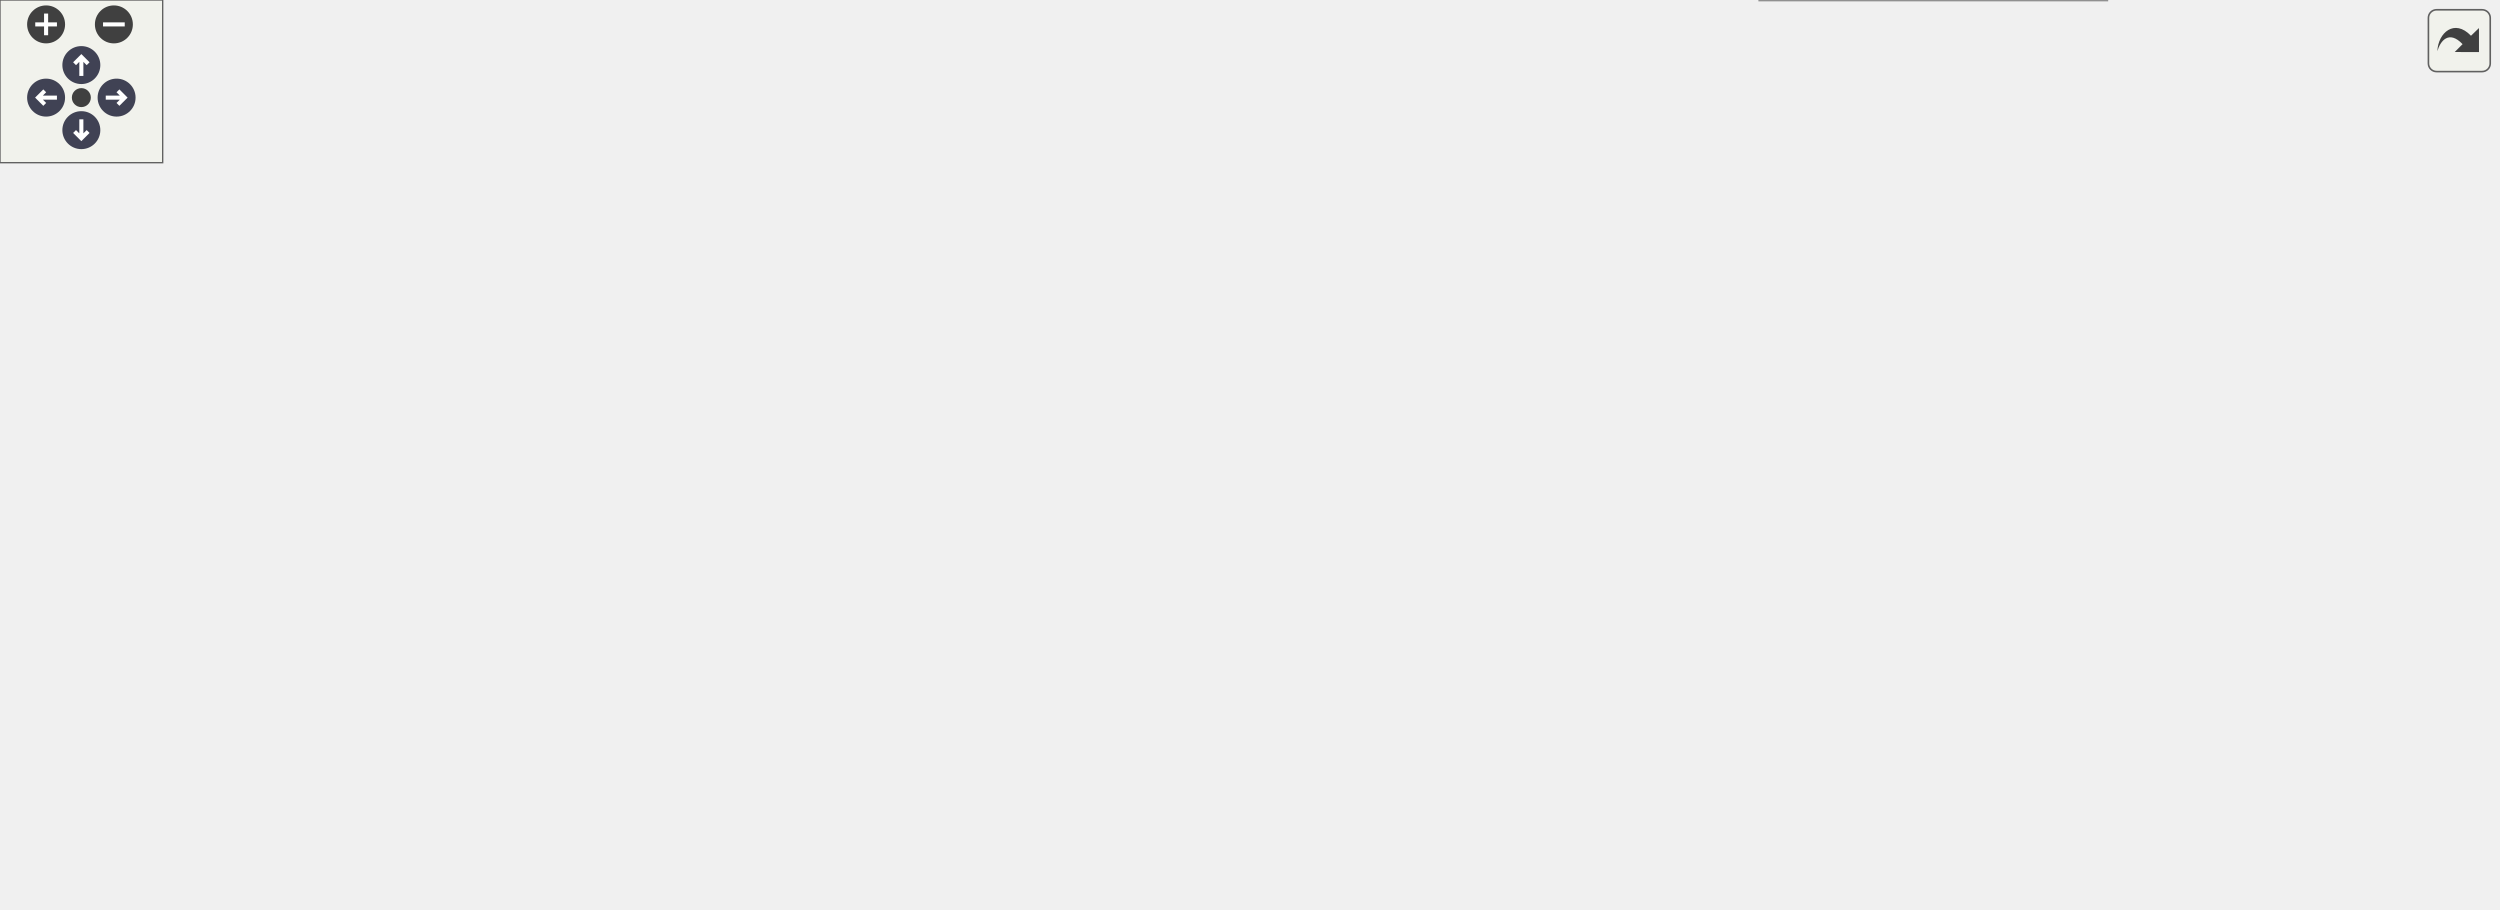
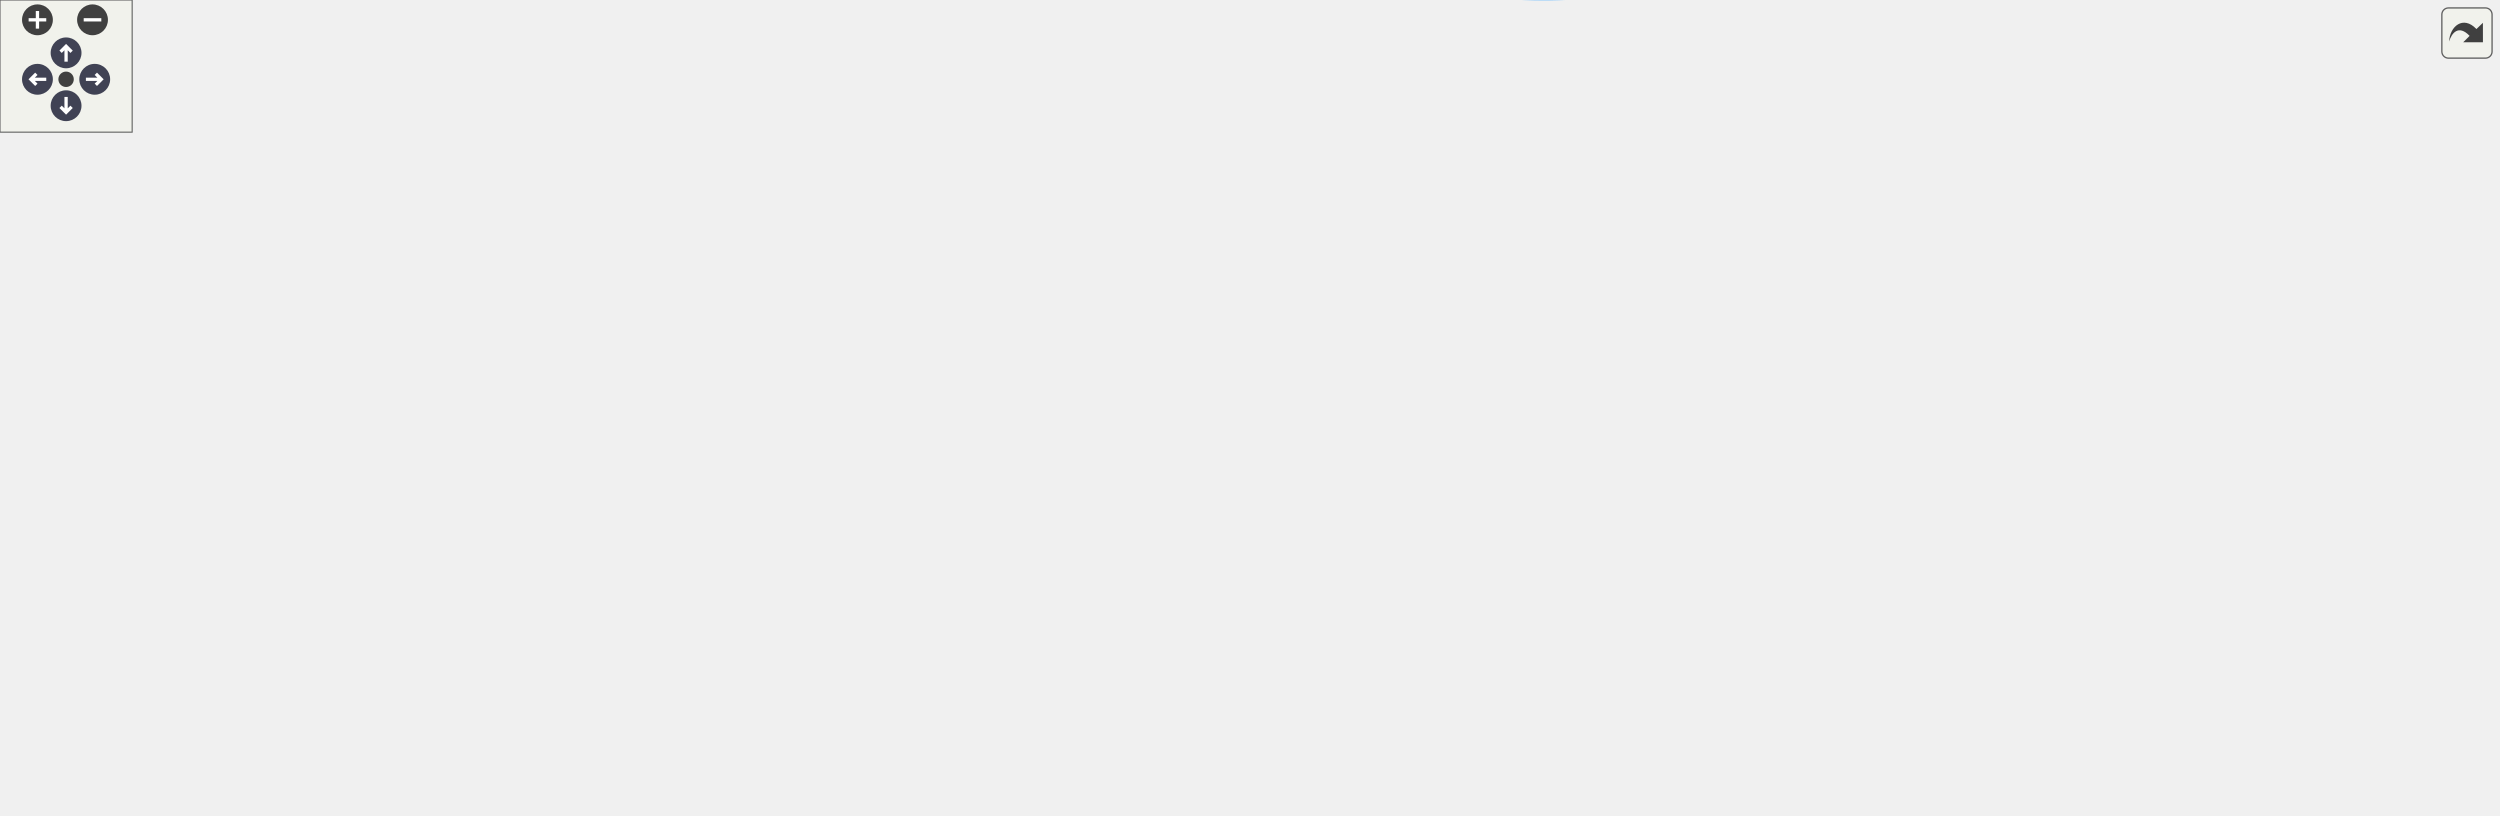
<svg xmlns="http://www.w3.org/2000/svg" xmlns:xlink="http://www.w3.org/1999/xlink" id="main" version="1.1" xml:space="preserve">
  <style type="text/css">
.node, .edge {opacity: 0.7;}
.node.selected, .edge.selected {opacity: 1;}
.edge:hover path { stroke: red; }
.edge:hover polygon { stroke: red; fill: red; }
</style>
  <defs>
    <circle id="rim" cx="0" cy="0" r="7" />
    <circle id="rim2" cx="0" cy="0" r="3.5" />
    <g id="zoomPlus">
      <use xlink:href="#rim" fill="#404040">
        <set attributeName="fill" to="#808080" begin="zoomplus.mouseover" end="zoomplus.mouseout" />
      </use>
      <path d="M-4,0h8M0,-4v8" fill="none" stroke="white" stroke-width="1.5" pointer-events="none" />
    </g>
    <g id="zoomMin">
      <use xlink:href="#rim" fill="#404040">
        <set attributeName="fill" to="#808080" begin="zoomminus.mouseover" end="zoomminus.mouseout" />
      </use>
      <path d="M-4,0h8" fill="none" stroke="white" stroke-width="1.5" pointer-events="none" />
    </g>
    <g id="arrowUp" transform="translate(30 24)">
      <use xlink:href="#rim" />
      <path pointer-events="none" fill="none" stroke="white" stroke-width="1.5" d="M0,-3.0v7 M-2.5,-0.5L0,-3.0L2.5,-0.5" />
    </g>
    <g id="arrowRight" transform="rotate(90) translate(36 -43)">
      <use xlink:href="#rim" />
      <path pointer-events="none" fill="none" stroke="white" stroke-width="1.5" d="M0,-3.0v7 M-2.5,-0.5L0,-3.0L2.5,-0.5" />
    </g>
    <g id="arrowDown" transform="rotate(180) translate(-30 -48)">
      <use xlink:href="#rim" />
      <path pointer-events="none" fill="none" stroke="white" stroke-width="1.5" d="M0,-3.0v7 M-2.5,-0.5L0,-3.0L2.5,-0.5" />
    </g>
    <g id="arrowLeft" transform="rotate(270) translate(-36 17)">
      <use xlink:href="#rim" />
      <path pointer-events="none" fill="none" stroke="white" stroke-width="1.5" d="M0,-3.0v7 M-2.5,-0.5L0,-3.0L2.5,-0.5" />
    </g>
    <g id="resetDef">
      <use xlink:href="#rim2" fill="#404040">
        <set attributeName="fill" to="#808080" begin="reset.mouseover" end="reset.mouseout" />
      </use>
    </g>
  </defs>
  <svg id="graph" class="graph">
    <g id="viewport">
      <g id="Node000001" class="node">
        <g id="a_Node000001">
          <a xlink:title=" ">
-             <polygon fill="#999999" stroke="#666666" points="100,-265 0,-265 0,-246 100,-246 100,-265" />
-             <text text-anchor="middle" x="50" y="-253" font-family="Mononoki" font-size="10.00">dynarr_pop_back</text>
+             <polygon fill="#999999" stroke="#666666" points="100,-197.67 0,-197.67 0,-178.67 100,-178.67 100,-197.67" />
+             <text text-anchor="middle" x="50" y="-185.67" font-family="Mononoki" font-size="10.00">dynarr_pop_back</text>
          </a>
        </g>
      </g>
      <g id="Node000002" class="node">
        <g id="a_Node000002">
          <a xlink:href="group__Dynarr__API.html#gae2e52e602d3867ce3e5fee688ea20263" target="_top" xlink:title=" ">
-             <polygon fill="white" stroke="#666666" points="227,-246 136,-246 136,-227 227,-227 227,-246" />
-             <text text-anchor="middle" x="181.5" y="-234" font-family="Mononoki" font-size="10.00">dynarr_remove</text>
+             <polygon fill="white" stroke="#666666" points="227,-216.67 136,-216.67 136,-197.67 227,-197.67 227,-216.67" />
+             <text text-anchor="middle" x="181.5" y="-204.67" font-family="Mononoki" font-size="10.00">dynarr_remove</text>
          </a>
        </g>
      </g>
      <g id="edge1_Node000001_Node000002" class="edge">
        <g id="a_edge1_Node000001_Node000002">
          <a xlink:title=" ">
-             <path fill="none" stroke="#63b8ff" d="M100.33,-248.26C108.66,-247.04 117.36,-245.76 125.82,-244.52" />
-             <polygon fill="#63b8ff" stroke="#63b8ff" points="126.6,-247.95 135.98,-243.03 125.58,-241.02 126.6,-247.95" />
+             <path fill="none" stroke="#63b8ff" d="M100.33,-195.41C108.66,-196.63 117.36,-197.9 125.82,-199.15" />
+             <polygon fill="#63b8ff" stroke="#63b8ff" points="125.58,-202.65 135.98,-200.64 126.6,-195.72 125.58,-202.65" />
          </a>
        </g>
      </g>
      <g id="Node000004" class="node">
        <g id="a_Node000004">
          <a xlink:href="group__Dynarr__API.html#gaf5c43e2644d185b9b01065af34ed6e29" target="_top" xlink:title=" ">
-             <polygon fill="white" stroke="#666666" points="749.5,-189 676.5,-189 676.5,-170 749.5,-170 749.5,-189" />
-             <text text-anchor="middle" x="713" y="-177" font-family="Mononoki" font-size="10.00">dynarr_size</text>
-           </a>
-         </g>
-       </g>
-       <g id="edge16_Node000001_Node000004" class="edge">
-         <g id="a_edge16_Node000001_Node000004">
-           <a xlink:title=" ">
-             <path fill="none" stroke="#63b8ff" d="M100.25,-261C154.86,-266.61 245.61,-274.5 324,-274.5 324,-274.5 324,-274.5 466.5,-274.5 553.81,-274.5 647.54,-221.59 689.47,-194.74" />
-             <polygon fill="#63b8ff" stroke="#63b8ff" points="691.61,-197.53 698.07,-189.13 687.79,-191.66 691.61,-197.53" />
+             <polygon fill="white" stroke="#666666" points="798.5,-159.67 725.5,-159.67 725.5,-140.67 798.5,-140.67 798.5,-159.67" />
+             <text text-anchor="middle" x="762" y="-147.67" font-family="Mononoki" font-size="10.00">dynarr_size</text>
+           </a>
+         </g>
+       </g>
+       <g id="edge21_Node000001_Node000004" class="edge">
+         <g id="a_edge21_Node000001_Node000004">
+           <a xlink:title=" ">
+             <path fill="none" stroke="#63b8ff" d="M100.25,-182.67C154.86,-177.06 245.61,-169.17 324,-169.17 324,-169.17 324,-169.17 466.5,-169.17 554.52,-169.17 657.04,-160.61 714.95,-154.98" />
+             <polygon fill="#63b8ff" stroke="#63b8ff" points="715.63,-158.43 725.23,-153.97 714.94,-151.47 715.63,-158.43" />
          </a>
        </g>
      </g>
      <g id="Node000003" class="node">
        <g id="a_Node000003">
          <a xlink:href="group__Dynarr__API.html#ga1187f49d8bde19551b2c95ad430e596c" target="_top" xlink:title=" ">
-             <polygon fill="white" stroke="#666666" points="387,-227 263,-227 263,-208 387,-208 387,-227" />
-             <text text-anchor="middle" x="325" y="-215" font-family="Mononoki" font-size="10.00">dynarr_remove_range</text>
+             <polygon fill="white" stroke="#666666" points="387,-216.67 263,-216.67 263,-197.67 387,-197.67 387,-216.67" />
+             <text text-anchor="middle" x="325" y="-204.67" font-family="Mononoki" font-size="10.00">dynarr_remove_range</text>
          </a>
        </g>
      </g>
      <g id="edge2_Node000002_Node000003" class="edge">
        <g id="a_edge2_Node000002_Node000003">
          <a xlink:title=" ">
-             <path fill="none" stroke="#63b8ff" d="M227.27,-230.49C235.42,-229.39 244.1,-228.23 252.79,-227.06" />
-             <polygon fill="#63b8ff" stroke="#63b8ff" points="253.52,-230.5 262.96,-225.7 252.59,-223.56 253.52,-230.5" />
+             <path fill="none" stroke="#63b8ff" d="M227.27,-207.17C235.42,-207.17 244.1,-207.17 252.79,-207.17" />
+             <polygon fill="#63b8ff" stroke="#63b8ff" points="252.96,-210.67 262.96,-207.17 252.96,-203.67 252.96,-210.67" />
          </a>
        </g>
      </g>
      <g id="edge3_Node000003_Node000004" class="edge">
        <g id="a_edge3_Node000003_Node000004">
          <a xlink:title=" ">
-             <path fill="none" stroke="#63b8ff" d="M387.04,-223.47C445.53,-227.74 536.04,-230.55 613,-216.5 637.55,-212.02 663.96,-201.85 683.32,-193.31" />
-             <polygon fill="#63b8ff" stroke="#63b8ff" points="684.83,-196.47 692.49,-189.15 681.94,-190.1 684.83,-196.47" />
-           </a>
-         </g>
-       </g>
-       <g id="Node000006" class="node">
-         <g id="a_Node000006">
+             <path fill="none" stroke="#63b8ff" d="M387.29,-208.67C455.33,-208.99 567.97,-205.49 662,-183.17 678.86,-179.17 681.64,-173.89 698,-168.17 703.64,-166.19 709.62,-164.27 715.56,-162.47" />
+             <polygon fill="#63b8ff" stroke="#63b8ff" points="716.85,-165.73 725.45,-159.54 714.87,-159.02 716.85,-165.73" />
+           </a>
+         </g>
+       </g>
+       <g id="Node000007" class="node">
+         <g id="a_Node000007">
          <a xlink:href="group__Auto-resize.html#ga9ff20c2ac9693f6d8f0ea97f9b46539c" target="_top" xlink:title=" ">
-             <polygon fill="white" stroke="#666666" points="508,-189 423,-189 423,-170 508,-170 508,-189" />
-             <text text-anchor="middle" x="465.5" y="-177" font-family="Mononoki" font-size="10.00">free_space_at</text>
-           </a>
-         </g>
-       </g>
-       <g id="edge5_Node000003_Node000006" class="edge">
-         <g id="a_edge5_Node000003_Node000006">
-           <a xlink:title=" ">
-             <path fill="none" stroke="#63b8ff" d="M360.95,-207.91C378.83,-203.01 400.79,-196.98 419.88,-191.74" />
-             <polygon fill="#63b8ff" stroke="#63b8ff" points="420.84,-195.11 429.56,-189.09 418.99,-188.36 420.84,-195.11" />
-           </a>
-         </g>
-       </g>
-       <g id="Node000008" class="node">
-         <g id="a_Node000008">
+             <polygon fill="white" stroke="#666666" points="508,-102.67 423,-102.67 423,-83.67 508,-83.67 508,-102.67" />
+             <text text-anchor="middle" x="465.5" y="-90.67" font-family="Mononoki" font-size="10.00">free_space_at</text>
+           </a>
+         </g>
+       </g>
+       <g id="edge6_Node000003_Node000007" class="edge">
+         <g id="a_edge6_Node000003_Node000007">
+           <a xlink:title=" ">
+             <path fill="none" stroke="#63b8ff" d="M337.81,-197.45C361.62,-177.85 415.63,-133.4 444.85,-109.35" />
+             <polygon fill="#63b8ff" stroke="#63b8ff" points="447.22,-111.92 452.72,-102.86 442.78,-106.52 447.22,-111.92" />
+           </a>
+         </g>
+       </g>
+       <g id="Node000011" class="node">
+         <g id="a_Node000011">
          <a xlink:href="group__Auto-resize.html#ga8eb6c0a577084ccd7a64bec67b8bdbbe" target="_top" xlink:title=" ">
-             <polygon fill="white" stroke="#666666" points="602,-94 555,-94 555,-75 602,-75 602,-94" />
-             <text text-anchor="middle" x="578.5" y="-82" font-family="Mononoki" font-size="10.00">shrink</text>
-           </a>
-         </g>
-       </g>
-       <g id="edge10_Node000003_Node000008" class="edge">
-         <g id="a_edge10_Node000003_Node000008">
-           <a xlink:title=" ">
-             <path fill="none" stroke="#63b8ff" d="M341.59,-207.86C360.58,-196.22 393.77,-176.25 423,-160.5 465.69,-137.5 516.31,-113.13 547.68,-98.36" />
-             <polygon fill="#63b8ff" stroke="#63b8ff" points="549.19,-101.52 556.76,-94.1 546.22,-95.18 549.19,-101.52" />
+             <polygon fill="white" stroke="#666666" points="626.5,-254.67 579.5,-254.67 579.5,-235.67 626.5,-235.67 626.5,-254.67" />
+             <text text-anchor="middle" x="603" y="-242.67" font-family="Mononoki" font-size="10.00">shrink</text>
+           </a>
+         </g>
+       </g>
+       <g id="edge13_Node000003_Node000011" class="edge">
+         <g id="a_edge13_Node000003_Node000011">
+           <a xlink:title=" ">
+             <path fill="none" stroke="#63b8ff" d="M387.04,-216.07C398.97,-217.79 411.37,-219.55 423,-221.17 473.94,-228.26 533.09,-236.12 569.02,-240.85" />
+             <polygon fill="#63b8ff" stroke="#63b8ff" points="569.01,-244.38 579.38,-242.21 569.93,-237.44 569.01,-244.38" />
          </a>
        </g>
      </g>
      <g id="Node000005" class="node">
        <g id="a_Node000005">
          <a xlink:href="dynarr_8c.html#a73f42f3f25cd0920d8039d63ea31be07" target="_top" xlink:title=" ">
-             <polygon fill="white" stroke="#666666" points="921,-113 813,-113 813,-94 921,-94 921,-113" />
-             <text text-anchor="middle" x="867" y="-101" font-family="Mononoki" font-size="10.00">get_dynarr_header</text>
+             <polygon fill="white" stroke="#666666" points="970,-178.67 862,-178.67 862,-159.67 970,-159.67 970,-178.67" />
+             <text text-anchor="middle" x="916" y="-166.67" font-family="Mononoki" font-size="10.00">get_dynarr_header</text>
          </a>
        </g>
      </g>
      <g id="edge4_Node000004_Node000005" class="edge">
        <g id="a_edge4_Node000004_Node000005">
          <a xlink:title=" ">
-             <path fill="none" stroke="#63b8ff" d="M733.25,-169.87C759.63,-156.68 807.21,-132.89 837.67,-117.67" />
-             <polygon fill="#63b8ff" stroke="#63b8ff" points="839.53,-120.65 846.91,-113.05 836.4,-114.39 839.53,-120.65" />
-           </a>
-         </g>
-       </g>
-       <g id="edge8_Node000006_Node000004" class="edge">
-         <g id="a_edge8_Node000006_Node000004">
-           <a xlink:title=" ">
-             <path fill="none" stroke="#63b8ff" d="M508.15,-179.5C551.93,-179.5 620.64,-179.5 666,-179.5" />
-             <polygon fill="#63b8ff" stroke="#63b8ff" points="666.15,-183 676.15,-179.5 666.15,-176 666.15,-183" />
-           </a>
-         </g>
-       </g>
-       <g id="edge9_Node000006_Node000005" class="edge">
-         <g id="a_edge9_Node000006_Node000005">
-           <a xlink:title=" ">
-             <path fill="none" stroke="#63b8ff" d="M508.12,-171.58C579.11,-158.08 723.83,-130.55 805.83,-114.95" />
-             <polygon fill="#63b8ff" stroke="#63b8ff" points="806.58,-118.37 815.75,-113.06 805.27,-111.49 806.58,-118.37" />
-           </a>
-         </g>
-       </g>
-       <g id="Node000007" class="node">
-         <g id="a_Node000007">
+             <path fill="none" stroke="#63b8ff" d="M798.64,-154.62C814.48,-156.6 833.62,-159 851.76,-161.26" />
+             <polygon fill="#63b8ff" stroke="#63b8ff" points="851.36,-164.74 861.71,-162.51 852.22,-157.79 851.36,-164.74" />
+           </a>
+         </g>
+       </g>
+       <g id="Node000006" class="node">
+         <g id="a_Node000006">
+           <a target="_parent" xlink:href="https://evjeesm.github.io/vector/group__Vector__API.html#gafc2e34dbacffe6480af8681fbf46e808" xlink:title=" ">
+             <polygon fill="white" stroke="#666666" points="1134,-178.67 1006,-178.67 1006,-159.67 1134,-159.67 1134,-178.67" />
+             <text text-anchor="middle" x="1070" y="-166.67" font-family="Mononoki" font-size="10.00">vector_get_ext_header</text>
+           </a>
+         </g>
+       </g>
+       <g id="edge5_Node000005_Node000006" class="edge">
+         <g id="a_edge5_Node000005_Node000006">
+           <a xlink:title=" ">
+             <path fill="none" stroke="#63b8ff" d="M970.16,-169.17C978.47,-169.17 987.18,-169.17 995.84,-169.17" />
+             <polygon fill="#63b8ff" stroke="#63b8ff" points="995.95,-172.67 1005.95,-169.17 995.95,-165.67 995.95,-172.67" />
+           </a>
+         </g>
+       </g>
+       <g id="edge10_Node000007_Node000004" class="edge">
+         <g id="a_edge10_Node000007_Node000004">
+           <a xlink:title=" ">
+             <path fill="none" stroke="#63b8ff" d="M505.84,-102.71C518.04,-105.56 531.55,-108.61 544,-111.17 602.83,-123.28 671.07,-135.2 715.08,-142.61" />
+             <polygon fill="#63b8ff" stroke="#63b8ff" points="714.74,-146.1 725.18,-144.3 715.9,-139.19 714.74,-146.1" />
+           </a>
+         </g>
+       </g>
+       <g id="edge11_Node000007_Node000005" class="edge">
+         <g id="a_edge11_Node000007_Node000005">
+           <a xlink:title=" ">
+             <path fill="none" stroke="#63b8ff" d="M475.87,-83.27C489.4,-69.78 515.89,-46.26 544,-37.17 663.25,1.41 715.34,21.68 826,-37.17 871.19,-61.2 897.57,-119.53 908.71,-149.96" />
+             <polygon fill="#63b8ff" stroke="#63b8ff" points="905.42,-151.17 912.02,-159.46 912.03,-148.87 905.42,-151.17" />
+           </a>
+         </g>
+       </g>
+       <g id="Node000008" class="node">
+         <g id="a_Node000008">
          <a xlink:href="group__Dynarr__API.html#ga93c32dd116523090126d427cce08e114" target="_top" xlink:title=" ">
-             <polygon fill="white" stroke="#666666" points="613,-208 544,-208 544,-189 613,-189 613,-208" />
-             <text text-anchor="middle" x="578.5" y="-196" font-family="Mononoki" font-size="10.00">dynarr_get</text>
-           </a>
-         </g>
-       </g>
-       <g id="edge6_Node000006_Node000007" class="edge">
-         <g id="a_edge6_Node000006_Node000007">
-           <a xlink:title=" ">
-             <path fill="none" stroke="#63b8ff" d="M508.15,-186.63C516.55,-188.07 525.39,-189.58 533.86,-191.03" />
-             <polygon fill="#63b8ff" stroke="#63b8ff" points="533.49,-194.52 543.93,-192.75 534.67,-187.62 533.49,-194.52" />
-           </a>
-         </g>
-       </g>
-       <g id="edge7_Node000007_Node000004" class="edge">
-         <g id="a_edge7_Node000007_Node000004">
-           <a xlink:title=" ">
-             <path fill="none" stroke="#63b8ff" d="M613.28,-193.66C629.43,-191.34 649,-188.53 666.45,-186.03" />
-             <polygon fill="#63b8ff" stroke="#63b8ff" points="667.03,-189.48 676.43,-184.6 666.03,-182.56 667.03,-189.48" />
-           </a>
-         </g>
-       </g>
-       <g id="edge14_Node000008_Node000004" class="edge">
-         <g id="a_edge14_Node000008_Node000004">
-           <a xlink:title=" ">
-             <path fill="none" stroke="#63b8ff" d="M593.18,-94.31C616.21,-110.82 662.89,-144.29 690.39,-164.01" />
-             <polygon fill="#63b8ff" stroke="#63b8ff" points="688.42,-166.9 698.59,-169.89 692.5,-161.21 688.42,-166.9" />
-           </a>
-         </g>
-       </g>
-       <g id="edge15_Node000008_Node000005" class="edge">
-         <g id="a_edge15_Node000008_Node000005">
-           <a xlink:title=" ">
-             <path fill="none" stroke="#63b8ff" d="M602.46,-86.02C645.42,-88.87 739.29,-95.1 802.6,-99.3" />
-             <polygon fill="#63b8ff" stroke="#63b8ff" points="802.67,-102.81 812.88,-99.98 803.13,-95.82 802.67,-102.81" />
+             <polygon fill="white" stroke="#666666" points="637.5,-65.67 568.5,-65.67 568.5,-46.67 637.5,-46.67 637.5,-65.67" />
+             <text text-anchor="middle" x="603" y="-53.67" font-family="Mononoki" font-size="10.00">dynarr_get</text>
+           </a>
+         </g>
+       </g>
+       <g id="edge7_Node000007_Node000008" class="edge">
+         <g id="a_edge7_Node000007_Node000008">
+           <a xlink:title=" ">
+             <path fill="none" stroke="#63b8ff" d="M501.39,-83.64C518.81,-78.88 540.04,-73.09 558.51,-68.04" />
+             <polygon fill="#63b8ff" stroke="#63b8ff" points="559.44,-71.42 568.16,-65.41 557.59,-64.67 559.44,-71.42" />
+           </a>
+         </g>
+       </g>
+       <g id="Node000010" class="node">
+         <g id="a_Node000010">
+           <a target="_parent" xlink:href="https://evjeesm.github.io/vector/group__Vector__API.html#gaae93d7f0c056c1d11d3232a7a7aa5e09" xlink:title=" ">
+             <polygon fill="white" stroke="#666666" points="662,-102.67 544,-102.67 544,-83.67 662,-83.67 662,-102.67" />
+             <text text-anchor="middle" x="603" y="-90.67" font-family="Mononoki" font-size="10.00">vector_element_size</text>
+           </a>
+         </g>
+       </g>
+       <g id="edge12_Node000007_Node000010" class="edge">
+         <g id="a_edge12_Node000007_Node000010">
+           <a xlink:title=" ">
+             <path fill="none" stroke="#63b8ff" d="M508.26,-93.17C516.31,-93.17 524.93,-93.17 533.57,-93.17" />
+             <polygon fill="#63b8ff" stroke="#63b8ff" points="533.69,-96.67 543.69,-93.17 533.69,-89.67 533.69,-96.67" />
+           </a>
+         </g>
+       </g>
+       <g id="edge8_Node000008_Node000004" class="edge">
+         <g id="a_edge8_Node000008_Node000004">
+           <a xlink:title=" ">
+             <path fill="none" stroke="#63b8ff" d="M637.62,-64.4C645.83,-67 654.42,-70.24 662,-74.17 693.34,-90.4 724.88,-116.75 743.68,-133.76" />
+             <polygon fill="#63b8ff" stroke="#63b8ff" points="741.42,-136.44 751.14,-140.64 746.16,-131.29 741.42,-136.44" />
          </a>
        </g>
      </g>
      <g id="Node000009" class="node">
        <g id="a_Node000009">
+           <a target="_parent" xlink:href="https://evjeesm.github.io/vector/group__Vector__API.html#ga9437d9506a3b2799f595c88b82f160b3" xlink:title=" ">
+             <polygon fill="white" stroke="#666666" points="796,-65.67 728,-65.67 728,-46.67 796,-46.67 796,-65.67" />
+             <text text-anchor="middle" x="762" y="-53.67" font-family="Mononoki" font-size="10.00">vector_get</text>
+           </a>
+         </g>
+       </g>
+       <g id="edge9_Node000008_Node000009" class="edge">
+         <g id="a_edge9_Node000008_Node000009">
+           <a xlink:title=" ">
+             <path fill="none" stroke="#63b8ff" d="M637.68,-56.17C661.12,-56.17 692.58,-56.17 717.86,-56.17" />
+             <polygon fill="#63b8ff" stroke="#63b8ff" points="717.91,-59.67 727.91,-56.17 717.91,-52.67 717.91,-59.67" />
+           </a>
+         </g>
+       </g>
+       <g id="edge18_Node000011_Node000004" class="edge">
+         <g id="a_edge18_Node000011_Node000004">
+           <a xlink:title=" ">
+             <path fill="none" stroke="#63b8ff" d="M626.56,-239.22C638.03,-235.41 651.69,-229.56 662,-221.17 684.08,-203.19 674.93,-184.86 698,-168.17 703.26,-164.36 709.31,-161.36 715.53,-158.99" />
+             <polygon fill="#63b8ff" stroke="#63b8ff" points="716.96,-162.2 725.37,-155.76 714.77,-155.55 716.96,-162.2" />
+           </a>
+         </g>
+       </g>
+       <g id="edge19_Node000011_Node000005" class="edge">
+         <g id="a_edge19_Node000011_Node000005">
+           <a xlink:title=" ">
+             <path fill="none" stroke="#63b8ff" d="M626.73,-242.64C667.32,-237.79 754.7,-225.77 826,-205.17 846.35,-199.29 868.42,-190.38 885.49,-182.89" />
+             <polygon fill="#63b8ff" stroke="#63b8ff" points="887.22,-185.96 894.92,-178.68 884.36,-179.56 887.22,-185.96" />
+           </a>
+         </g>
+       </g>
+       <g id="Node000012" class="node">
+         <g id="a_Node000012">
          <a xlink:href="group__Dynarr__API.html#ga3ff11107726213a640d814b63cb123b2" target="_top" xlink:title=" ">
-             <polygon fill="white" stroke="#666666" points="760.5,-56 665.5,-56 665.5,-37 760.5,-37 760.5,-56" />
-             <text text-anchor="middle" x="713" y="-44" font-family="Mononoki" font-size="10.00">dynarr_capacity</text>
-           </a>
-         </g>
-       </g>
-       <g id="edge11_Node000008_Node000009" class="edge">
-         <g id="a_edge11_Node000008_Node000009">
-           <a xlink:title=" ">
-             <path fill="none" stroke="#63b8ff" d="M602.28,-77.97C620.56,-72.72 646.76,-65.21 668.97,-58.84" />
-             <polygon fill="#63b8ff" stroke="#63b8ff" points="670.21,-62.13 678.86,-56.01 668.28,-55.4 670.21,-62.13" />
-           </a>
-         </g>
-       </g>
-       <g id="Node000010" class="node">
-         <g id="a_Node000010">
+             <polygon fill="white" stroke="#666666" points="809.5,-309.67 714.5,-309.67 714.5,-290.67 809.5,-290.67 809.5,-309.67" />
+             <text text-anchor="middle" x="762" y="-297.67" font-family="Mononoki" font-size="10.00">dynarr_capacity</text>
+           </a>
+         </g>
+       </g>
+       <g id="edge14_Node000011_Node000012" class="edge">
+         <g id="a_edge14_Node000011_Node000012">
+           <a xlink:title=" ">
+             <path fill="none" stroke="#63b8ff" d="M626.57,-254.76C645.47,-262.62 673.25,-273.78 698,-282.17 703.59,-284.06 709.5,-285.93 715.38,-287.7" />
+             <polygon fill="#63b8ff" stroke="#63b8ff" points="714.58,-291.11 725.16,-290.58 716.56,-284.4 714.58,-291.11" />
+           </a>
+         </g>
+       </g>
+       <g id="Node000014" class="node">
+         <g id="a_Node000014">
          <a xlink:href="group__Dynarr__API.html#ga745bff084f68eec950fa9ea0b42fb4e7" target="_top" xlink:title=" ">
-             <polygon fill="white" stroke="#666666" points="777,-19 649,-19 649,0 777,0 777,-19" />
-             <text text-anchor="middle" x="713" y="-7" font-family="Mononoki" font-size="10.00">dynarr_initial_capacity</text>
-           </a>
-         </g>
-       </g>
-       <g id="edge12_Node000008_Node000010" class="edge">
-         <g id="a_edge12_Node000008_Node000010">
-           <a xlink:title=" ">
-             <path fill="none" stroke="#63b8ff" d="M588.92,-74.58C601.48,-61.91 624.95,-40.1 649,-27.5 652.47,-25.68 656.15,-24.03 659.92,-22.52" />
-             <polygon fill="#63b8ff" stroke="#63b8ff" points="661.18,-25.79 669.39,-19.1 658.8,-19.21 661.18,-25.79" />
-           </a>
-         </g>
-       </g>
-       <g id="edge13_Node000010_Node000005" class="edge">
-         <g id="a_edge13_Node000010_Node000005">
-           <a xlink:title=" ">
-             <path fill="none" stroke="#63b8ff" d="M757,-19.1C763.89,-21.39 770.79,-24.17 777,-27.5 805.77,-42.94 833.49,-68.94 850.14,-86.16" />
-             <polygon fill="#63b8ff" stroke="#63b8ff" points="847.97,-88.96 857.39,-93.83 853.06,-84.16 847.97,-88.96" />
+             <polygon fill="white" stroke="#666666" points="826,-196.67 698,-196.67 698,-177.67 826,-177.67 826,-196.67" />
+             <text text-anchor="middle" x="762" y="-184.67" font-family="Mononoki" font-size="10.00">dynarr_initial_capacity</text>
+           </a>
+         </g>
+       </g>
+       <g id="edge16_Node000011_Node000014" class="edge">
+         <g id="a_edge16_Node000011_Node000014">
+           <a xlink:title=" ">
+             <path fill="none" stroke="#63b8ff" d="M626.83,-236.73C652.73,-227.17 695.3,-211.44 725.53,-200.27" />
+             <polygon fill="#63b8ff" stroke="#63b8ff" points="727.1,-203.42 735.27,-196.67 724.68,-196.86 727.1,-203.42" />
+           </a>
+         </g>
+       </g>
+       <g id="Node000015" class="node">
+         <g id="a_Node000015">
+           <a target="_parent" xlink:href="https://evjeesm.github.io/vector/group__Vector__API.html#ga6e5077303af4dfe720af5a0608553922" xlink:title=" ">
+             <polygon fill="white" stroke="#666666" points="803,-272.67 721,-272.67 721,-253.67 803,-253.67 803,-272.67" />
+             <text text-anchor="middle" x="762" y="-260.67" font-family="Mononoki" font-size="10.00">vector_resize</text>
+           </a>
+         </g>
+       </g>
+       <g id="edge20_Node000011_Node000015" class="edge">
+         <g id="a_edge20_Node000011_Node000015">
+           <a xlink:title=" ">
+             <path fill="none" stroke="#63b8ff" d="M626.83,-247.79C648.72,-250.3 682.51,-254.17 710.7,-257.4" />
+             <polygon fill="#63b8ff" stroke="#63b8ff" points="710.47,-260.9 720.8,-258.56 711.27,-253.94 710.47,-260.9" />
+           </a>
+         </g>
+       </g>
+       <g id="Node000013" class="node">
+         <g id="a_Node000013">
+           <a target="_parent" xlink:href="https://evjeesm.github.io/vector/group__Vector__API.html#gab24bd801f91d4ae1ac79b54430b0409f" xlink:title=" ">
+             <polygon fill="white" stroke="#666666" points="963,-309.67 869,-309.67 869,-290.67 963,-290.67 963,-309.67" />
+             <text text-anchor="middle" x="916" y="-297.67" font-family="Mononoki" font-size="10.00">vector_capacity</text>
+           </a>
+         </g>
+       </g>
+       <g id="edge15_Node000012_Node000013" class="edge">
+         <g id="a_edge15_Node000012_Node000013">
+           <a xlink:title=" ">
+             <path fill="none" stroke="#63b8ff" d="M809.85,-300.17C825.23,-300.17 842.49,-300.17 858.51,-300.17" />
+             <polygon fill="#63b8ff" stroke="#63b8ff" points="858.83,-303.67 868.83,-300.17 858.83,-296.67 858.83,-303.67" />
+           </a>
+         </g>
+       </g>
+       <g id="edge17_Node000014_Node000005" class="edge">
+         <g id="a_edge17_Node000014_Node000005">
+           <a xlink:title=" ">
+             <path fill="none" stroke="#63b8ff" d="M826.14,-179.69C834.61,-178.69 843.29,-177.66 851.76,-176.66" />
+             <polygon fill="#63b8ff" stroke="#63b8ff" points="852.43,-180.1 861.95,-175.45 851.61,-173.15 852.43,-180.1" />
          </a>
        </g>
      </g>
    </g>
  </svg>
  <g id="navigator" transform="translate(0 0)" fill="#404254">
    <rect fill="#f2f5e9" fill-opacity="0.5" stroke="#606060" stroke-width=".5" x="0" y="0" width="60" height="60" />
    <use id="zoomplus" xlink:href="#zoomPlus" x="17" y="9" />
    <use id="zoomminus" xlink:href="#zoomMin" x="42" y="9" />
    <use id="reset" xlink:href="#resetDef" x="30" y="36" />
    <use id="arrowup" xlink:href="#arrowUp" x="0" y="0" />
    <use id="arrowright" xlink:href="#arrowRight" x="0" y="0" />
    <use id="arrowdown" xlink:href="#arrowDown" x="0" y="0" />
    <use id="arrowleft" xlink:href="#arrowLeft" x="0" y="0" />
  </g>
  <svg viewBox="0 0 15 15" width="100%" height="30px" preserveAspectRatio="xMaxYMin meet">
    <g id="arrow_out" transform="scale(0.3 0.3)">
      <a xlink:href="group__Dynarr__API_ga3a36563e7efd7ad826fac165dd2a0d0c_cgraph_org.svg" target="_base">
        <rect id="button" ry="5" rx="5" y="6" x="6" height="38" width="38" fill="#f2f5e9" fill-opacity="0.5" stroke="#606060" stroke-width="1.0" />
        <path id="arrow" d="M 11.5,31.437 C 11.94,20.098 22.043,11.323 32.159,21.979 L 37.069,17.246 C 37.069,17.246 37.088,32 37.088,32 L 22.16,31.978 C 22.16,31.978 26.998,27.14 26.998,27.14 C 18.529,18.264 13.292,25.23 11.5,31.437 z" style="fill:#404040;" />
      </a>
    </g>
  </svg>
  <style type="text/css">

[data-mouse-over-selected='false'] { opacity: 0.7; }
[data-mouse-over-selected='true']  { opacity: 1.0; }

</style>
</svg>
